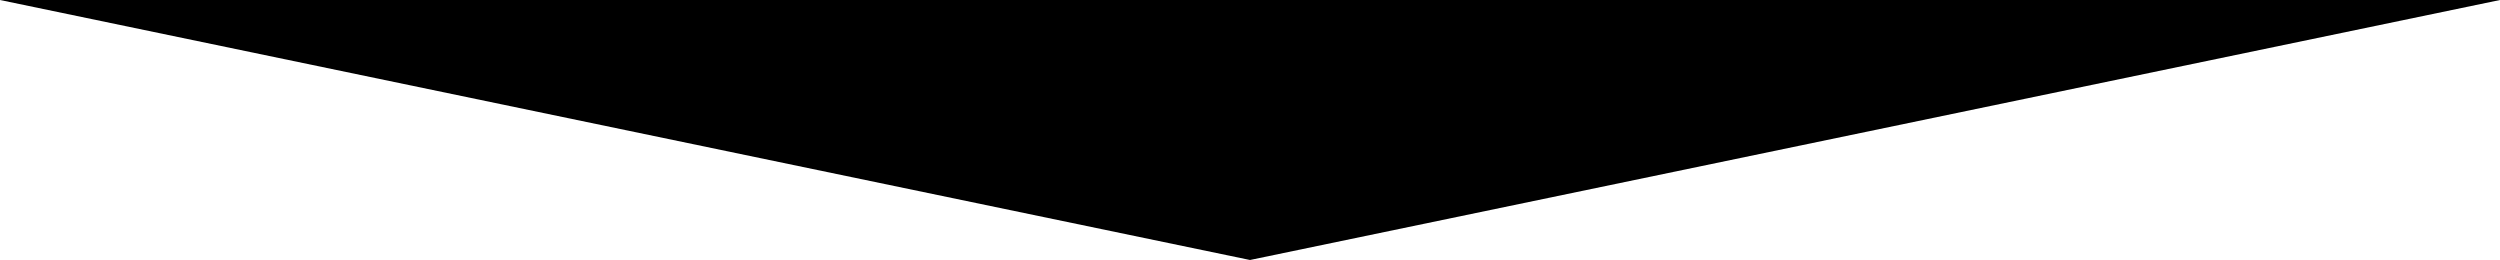
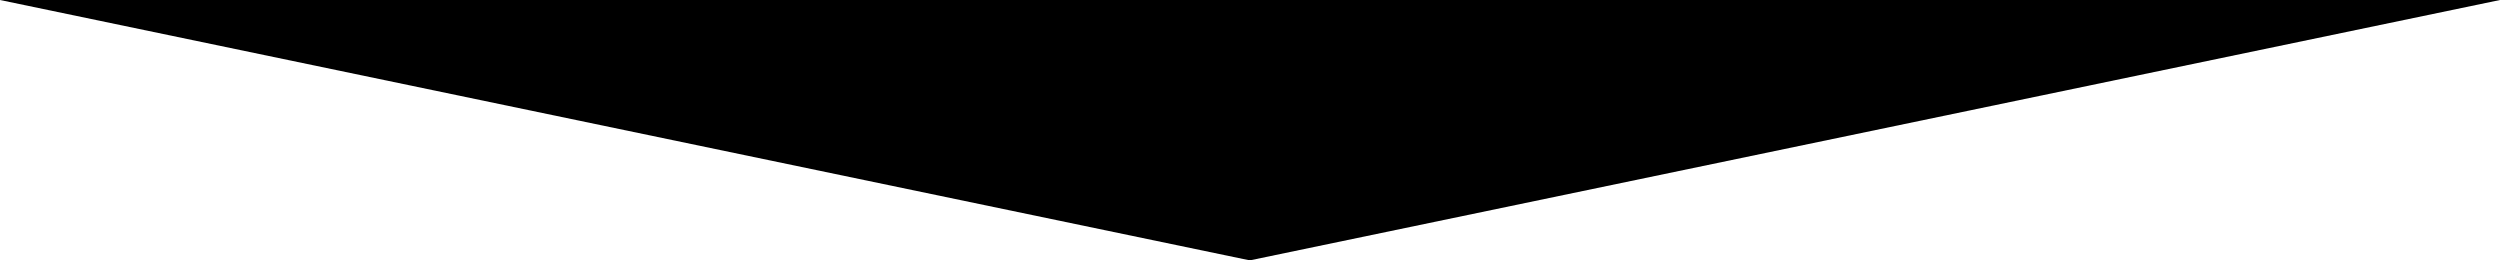
- <svg xmlns="http://www.w3.org/2000/svg" version="1.0" id="Layer_1" x="0px" y="0px" width="595.28px" height="61.905px" viewBox="0 0 595.28 61.905" enable-background="new 0 0 595.28 61.905" xml:space="preserve">
-   <polygon fill="#000000" points="297.64,61.905 0,0 595.28,0 " />
+ <svg xmlns="http://www.w3.org/2000/svg" version="1" width="595.3" height="61.9">
+   <path d="M297.6 62L0 0h595.3z" />
</svg>
